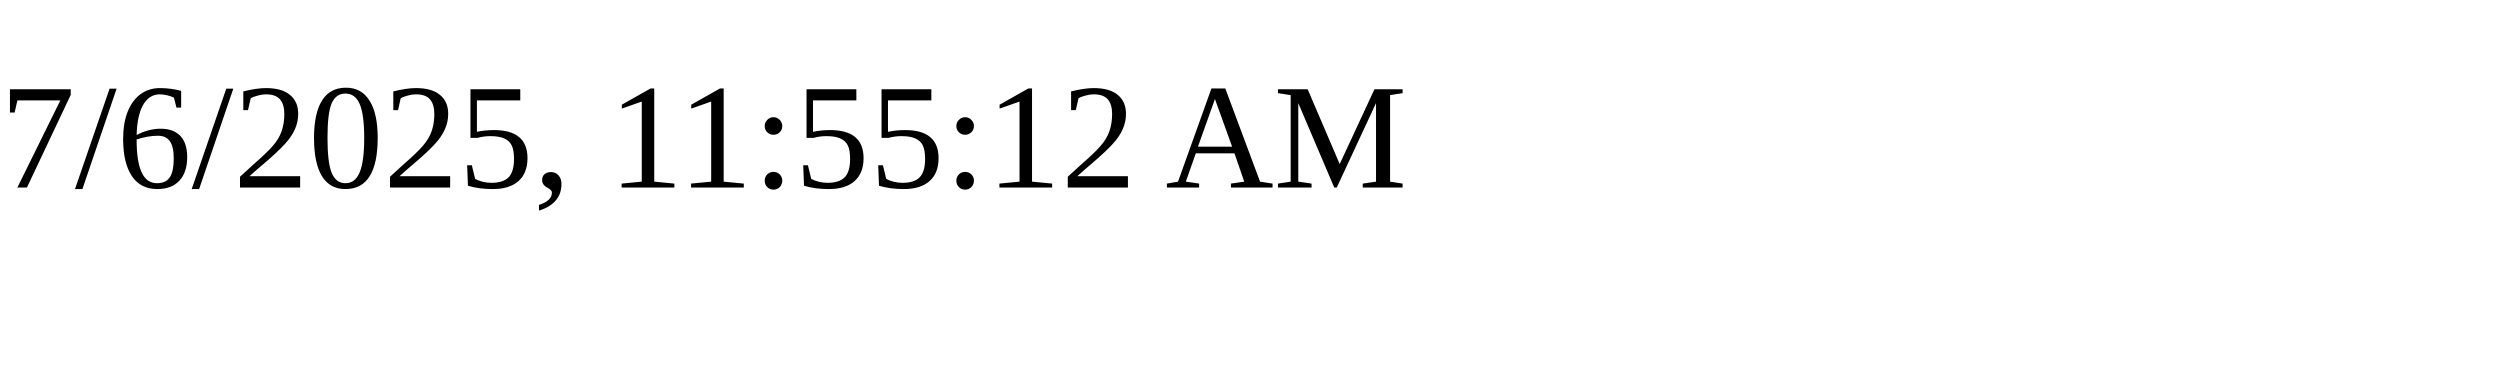
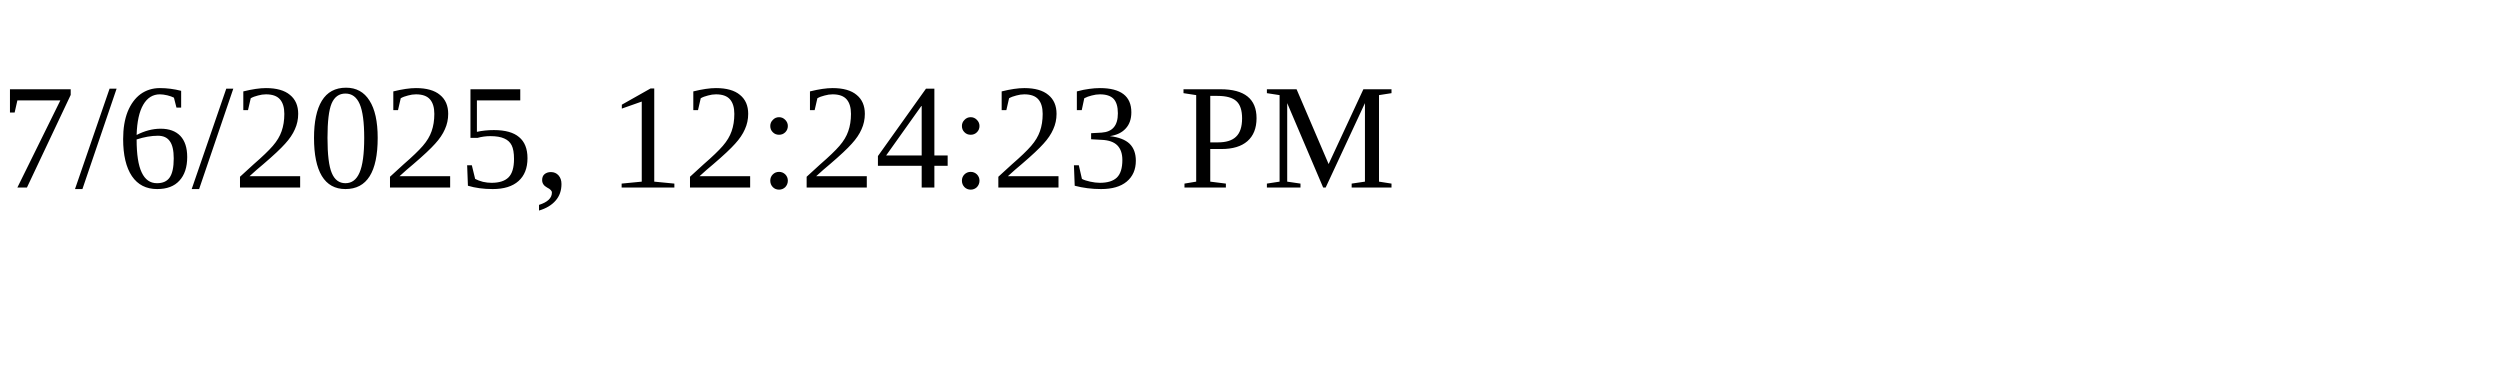
<svg xmlns="http://www.w3.org/2000/svg" height="30" width="200">
-   <text x="0" y="15">7/6/2025, 11:55:12 AM</text>
+   <text x="0" y="15">7/6/2025, 12:24:23 PM</text>
</svg>
